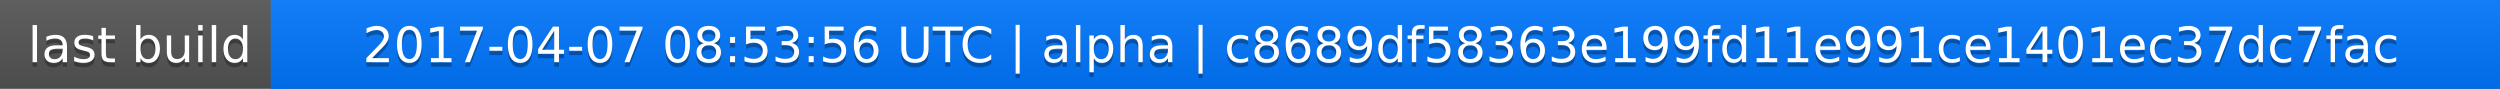
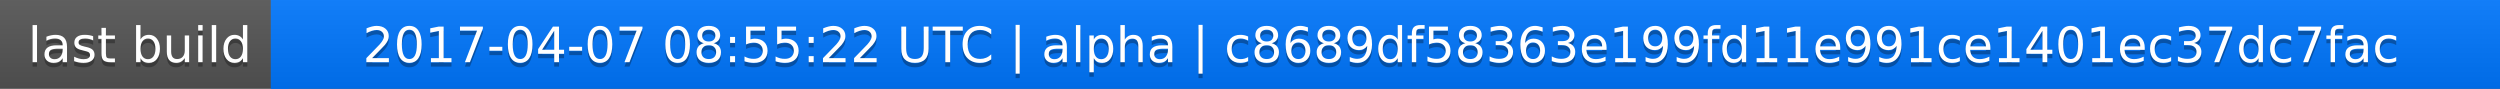
<svg xmlns="http://www.w3.org/2000/svg" width="563" height="20">
  <linearGradient id="a" x2="0" y2="100%">
    <stop offset="0" stop-color="#bbb" stop-opacity=".1" />
    <stop offset="1" stop-opacity=".1" />
  </linearGradient>
  <rect rx="0" width="563" height="20" fill="#555" />
  <rect rx="0" x="61" width="502" height="20" fill="#07f" />
  <path fill="#07f" d="M61 0h4v20h-4z" />
  <rect rx="0" width="563" height="20" fill="url(#a)" />
  <g fill="#fff" text-anchor="middle" font-family="DejaVu Sans,Verdana,Geneva,sans-serif" font-size="11">
    <text x="31.5" y="15" fill="#010101" fill-opacity=".3">last build</text>
    <text x="31.5" y="14">last build</text>
-     <text x="311" y="15" fill="#010101" fill-opacity=".3">2017-04-07 08:53:56 UTC | alpha | c8689df58363e199fd11e991ce1401ec37dc7fac</text>
-     <text x="311" y="14">2017-04-07 08:53:56 UTC | alpha | c8689df58363e199fd11e991ce1401ec37dc7fac</text>
+     <text x="311" y="15" fill="#010101" fill-opacity=".3">2017-04-07 08:55:22 UTC | alpha | c8689df58363e199fd11e991ce1401ec37dc7fac</text>
+     <text x="311" y="14">2017-04-07 08:55:22 UTC | alpha | c8689df58363e199fd11e991ce1401ec37dc7fac</text>
  </g>
</svg>
